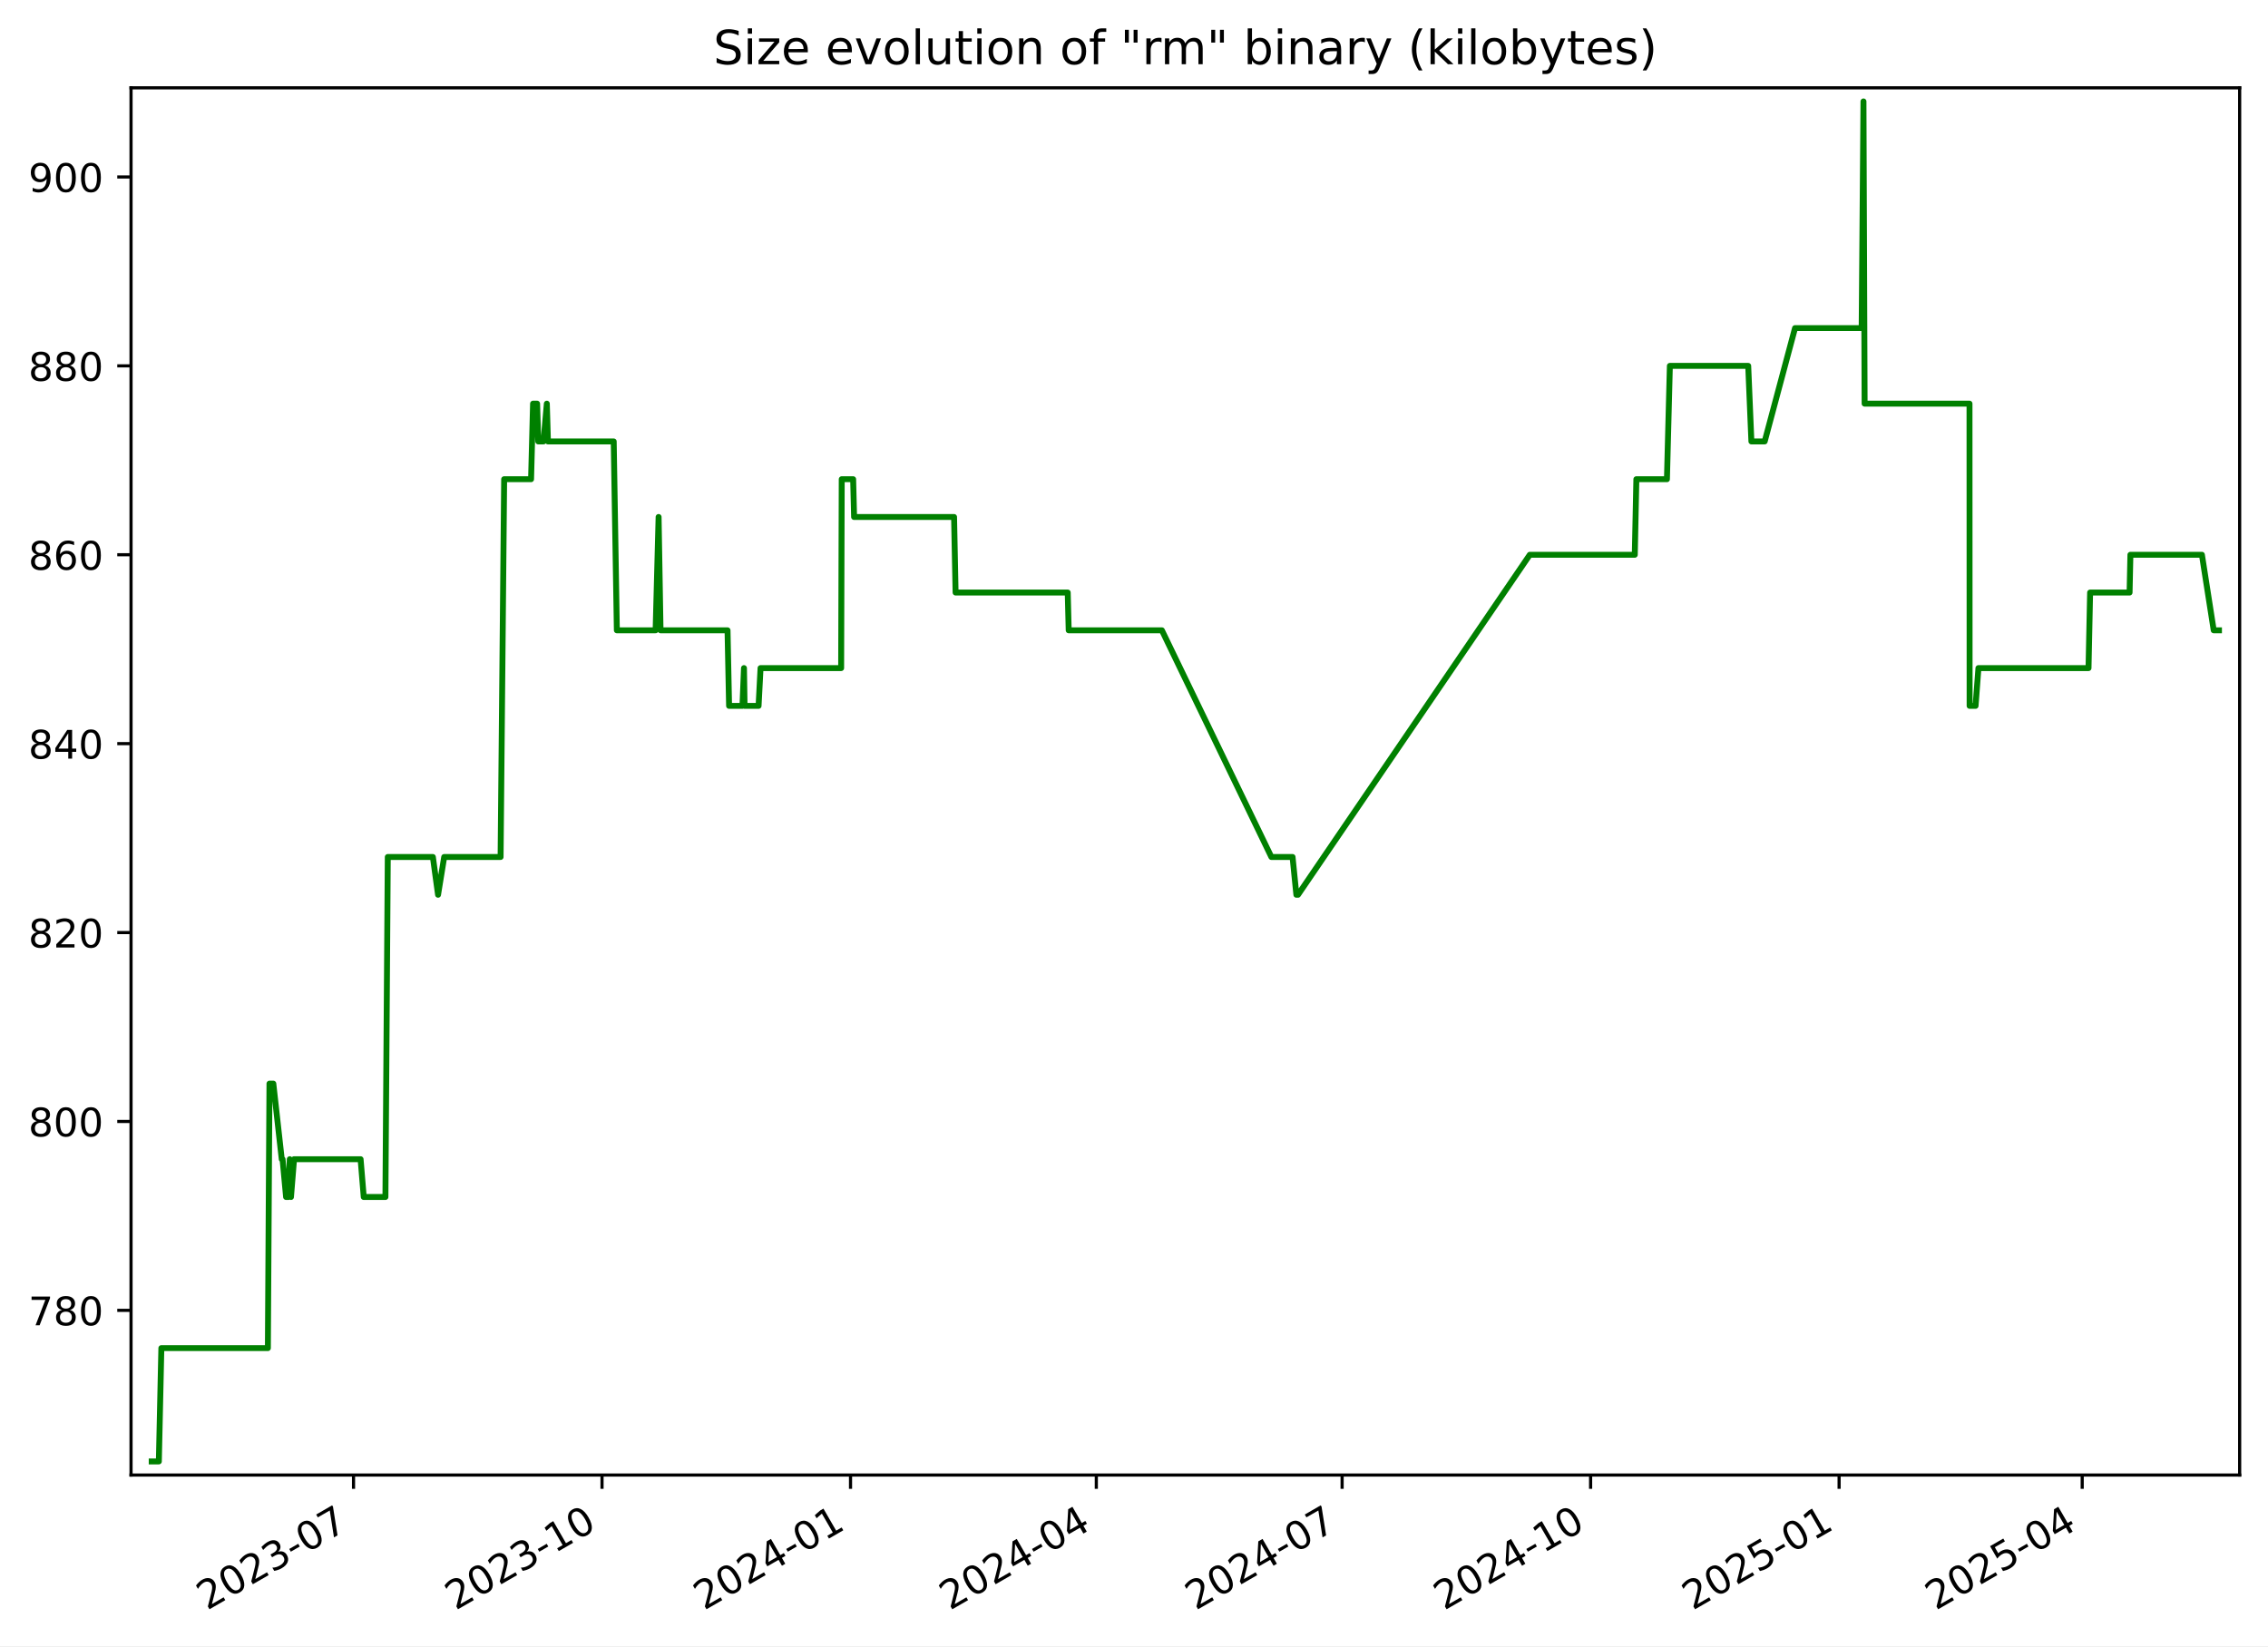
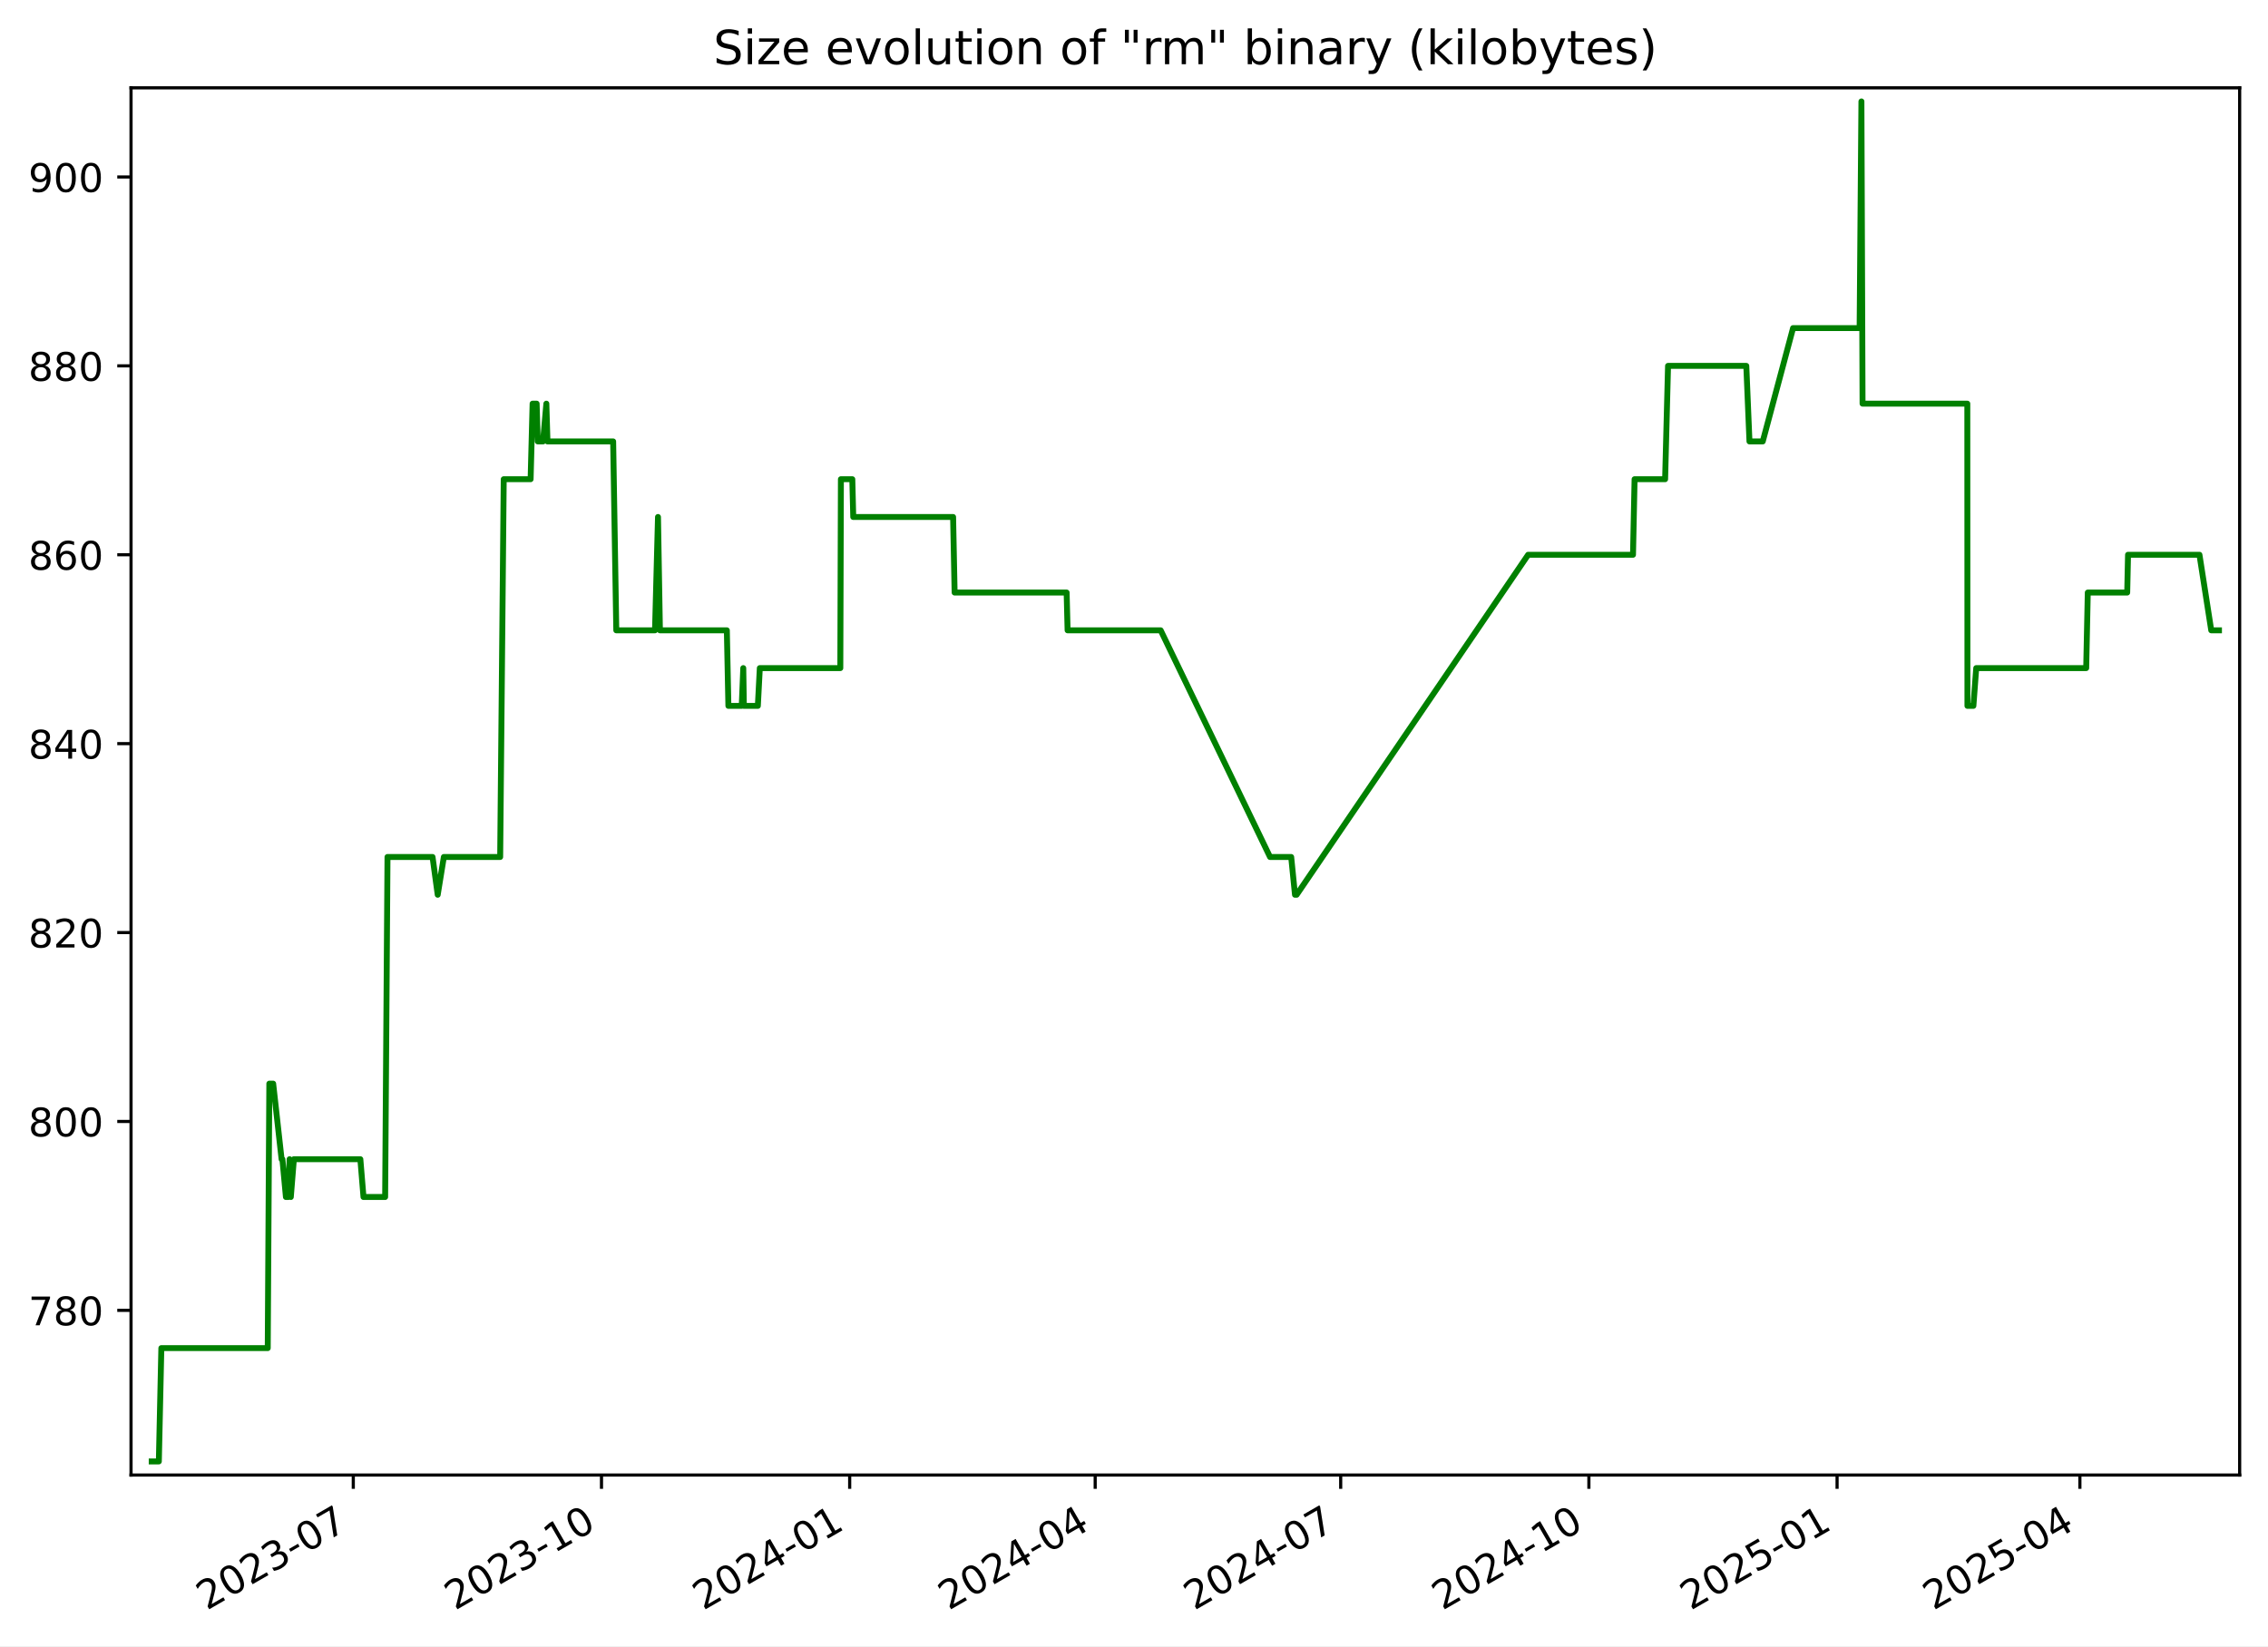
<svg xmlns="http://www.w3.org/2000/svg" xmlns:xlink="http://www.w3.org/1999/xlink" width="576.168pt" height="418.303pt" viewBox="0 0 576.168 418.303" version="1.1">
  <defs>
    <style type="text/css">*{stroke-linejoin: round; stroke-linecap: butt}</style>
  </defs>
  <g id="figure_1">
    <g id="patch_1">
      <path d="M -0 418.303  L 576.168 418.303  L 576.168 0  L -0 0  z " style="fill: #ffffff" />
    </g>
    <g id="axes_1">
      <g id="patch_2">
        <path d="M 33.288 374.83  L 568.967 374.83  L 568.967 22.318  L 33.288 22.318  z " style="fill: #ffffff" />
      </g>
      <g id="matplotlib.axis_1">
        <g id="xtick_1">
          <g id="line2d_1">
            <defs>
-               <path id="me652c46831" d="M 0 0  L 0 3.5  " style="stroke: #000000; stroke-width: 0.8" />
+               <path id="m1ed0b514f0" d="M 0 0  L 0 3.5  " style="stroke: #000000; stroke-width: 0.8" />
            </defs>
            <g>
-               <use xlink:href="#me652c46831" x="89.811" y="374.83" style="stroke: #000000; stroke-width: 0.8" />
+               <use xlink:href="#m1ed0b514f0" x="89.75" y="374.83" style="stroke: #000000; stroke-width: 0.8" />
            </g>
          </g>
          <g id="text_1">
-             <g transform="translate(52.58632 409.302) rotate(-30) scale(0.1 -0.1)">
+             <g transform="translate(52.52478 409.302) rotate(-30) scale(0.1 -0.1)">
              <defs>
                <path id="DejaVuSans-32" d="M 1228 531  L 3431 531  L 3431 0  L 469 0  L 469 531  Q 828 903 1448 1529  Q 2069 2156 2228 2338  Q 2531 2678 2651 2914  Q 2772 3150 2772 3378  Q 2772 3750 2511 3984  Q 2250 4219 1831 4219  Q 1534 4219 1204 4116  Q 875 4013 500 3803  L 500 4441  Q 881 4594 1212 4672  Q 1544 4750 1819 4750  Q 2544 4750 2975 4387  Q 3406 4025 3406 3419  Q 3406 3131 3298 2873  Q 3191 2616 2906 2266  Q 2828 2175 2409 1742  Q 1991 1309 1228 531  z " transform="scale(0.015625)" />
                <path id="DejaVuSans-30" d="M 2034 4250  Q 1547 4250 1301 3770  Q 1056 3291 1056 2328  Q 1056 1369 1301 889  Q 1547 409 2034 409  Q 2525 409 2770 889  Q 3016 1369 3016 2328  Q 3016 3291 2770 3770  Q 2525 4250 2034 4250  z M 2034 4750  Q 2819 4750 3233 4129  Q 3647 3509 3647 2328  Q 3647 1150 3233 529  Q 2819 -91 2034 -91  Q 1250 -91 836 529  Q 422 1150 422 2328  Q 422 3509 836 4129  Q 1250 4750 2034 4750  z " transform="scale(0.015625)" />
                <path id="DejaVuSans-33" d="M 2597 2516  Q 3050 2419 3304 2112  Q 3559 1806 3559 1356  Q 3559 666 3084 287  Q 2609 -91 1734 -91  Q 1441 -91 1130 -33  Q 819 25 488 141  L 488 750  Q 750 597 1062 519  Q 1375 441 1716 441  Q 2309 441 2620 675  Q 2931 909 2931 1356  Q 2931 1769 2642 2001  Q 2353 2234 1838 2234  L 1294 2234  L 1294 2753  L 1863 2753  Q 2328 2753 2575 2939  Q 2822 3125 2822 3475  Q 2822 3834 2567 4026  Q 2313 4219 1838 4219  Q 1578 4219 1281 4162  Q 984 4106 628 3988  L 628 4550  Q 988 4650 1302 4700  Q 1616 4750 1894 4750  Q 2613 4750 3031 4423  Q 3450 4097 3450 3541  Q 3450 3153 3228 2886  Q 3006 2619 2597 2516  z " transform="scale(0.015625)" />
                <path id="DejaVuSans-2d" d="M 313 2009  L 1997 2009  L 1997 1497  L 313 1497  L 313 2009  z " transform="scale(0.015625)" />
                <path id="DejaVuSans-37" d="M 525 4666  L 3525 4666  L 3525 4397  L 1831 0  L 1172 0  L 2766 4134  L 525 4134  L 525 4666  z " transform="scale(0.015625)" />
              </defs>
              <use xlink:href="#DejaVuSans-32" />
              <use xlink:href="#DejaVuSans-30" x="63.623" />
              <use xlink:href="#DejaVuSans-32" x="127.246" />
              <use xlink:href="#DejaVuSans-33" x="190.869" />
              <use xlink:href="#DejaVuSans-2d" x="254.492" />
              <use xlink:href="#DejaVuSans-30" x="290.576" />
              <use xlink:href="#DejaVuSans-37" x="354.199" />
            </g>
          </g>
        </g>
        <g id="xtick_2">
          <g id="line2d_2">
            <g>
-               <use xlink:href="#me652c46831" x="152.94" y="374.83" style="stroke: #000000; stroke-width: 0.8" />
+               <use xlink:href="#m1ed0b514f0" x="152.803" y="374.83" style="stroke: #000000; stroke-width: 0.8" />
            </g>
          </g>
          <g id="text_2">
-             <g transform="translate(115.715 409.302) rotate(-30) scale(0.1 -0.1)">
+             <g transform="translate(115.5777 409.302) rotate(-30) scale(0.1 -0.1)">
              <defs>
                <path id="DejaVuSans-31" d="M 794 531  L 1825 531  L 1825 4091  L 703 3866  L 703 4441  L 1819 4666  L 2450 4666  L 2450 531  L 3481 531  L 3481 0  L 794 0  L 794 531  z " transform="scale(0.015625)" />
              </defs>
              <use xlink:href="#DejaVuSans-32" />
              <use xlink:href="#DejaVuSans-30" x="63.623" />
              <use xlink:href="#DejaVuSans-32" x="127.246" />
              <use xlink:href="#DejaVuSans-33" x="190.869" />
              <use xlink:href="#DejaVuSans-2d" x="254.492" />
              <use xlink:href="#DejaVuSans-31" x="290.576" />
              <use xlink:href="#DejaVuSans-30" x="354.199" />
            </g>
          </g>
        </g>
        <g id="xtick_3">
          <g id="line2d_3">
            <g>
-               <use xlink:href="#me652c46831" x="216.069" y="374.83" style="stroke: #000000; stroke-width: 0.8" />
+               <use xlink:href="#m1ed0b514f0" x="215.855" y="374.83" style="stroke: #000000; stroke-width: 0.8" />
            </g>
          </g>
          <g id="text_3">
-             <g transform="translate(178.8437 409.302) rotate(-30) scale(0.1 -0.1)">
+             <g transform="translate(178.6306 409.302) rotate(-30) scale(0.1 -0.1)">
              <defs>
                <path id="DejaVuSans-34" d="M 2419 4116  L 825 1625  L 2419 1625  L 2419 4116  z M 2253 4666  L 3047 4666  L 3047 1625  L 3713 1625  L 3713 1100  L 3047 1100  L 3047 0  L 2419 0  L 2419 1100  L 313 1100  L 313 1709  L 2253 4666  z " transform="scale(0.015625)" />
              </defs>
              <use xlink:href="#DejaVuSans-32" />
              <use xlink:href="#DejaVuSans-30" x="63.623" />
              <use xlink:href="#DejaVuSans-32" x="127.246" />
              <use xlink:href="#DejaVuSans-34" x="190.869" />
              <use xlink:href="#DejaVuSans-2d" x="254.492" />
              <use xlink:href="#DejaVuSans-30" x="290.576" />
              <use xlink:href="#DejaVuSans-31" x="354.199" />
            </g>
          </g>
        </g>
        <g id="xtick_4">
          <g id="line2d_4">
            <g>
-               <use xlink:href="#me652c46831" x="278.511" y="374.83" style="stroke: #000000; stroke-width: 0.8" />
+               <use xlink:href="#m1ed0b514f0" x="278.223" y="374.83" style="stroke: #000000; stroke-width: 0.8" />
            </g>
          </g>
          <g id="text_4">
-             <g transform="translate(241.2862 409.302) rotate(-30) scale(0.1 -0.1)">
+             <g transform="translate(240.9982 409.302) rotate(-30) scale(0.1 -0.1)">
              <use xlink:href="#DejaVuSans-32" />
              <use xlink:href="#DejaVuSans-30" x="63.623" />
              <use xlink:href="#DejaVuSans-32" x="127.246" />
              <use xlink:href="#DejaVuSans-34" x="190.869" />
              <use xlink:href="#DejaVuSans-2d" x="254.492" />
              <use xlink:href="#DejaVuSans-30" x="290.576" />
              <use xlink:href="#DejaVuSans-34" x="354.199" />
            </g>
          </g>
        </g>
        <g id="xtick_5">
          <g id="line2d_5">
            <g>
-               <use xlink:href="#me652c46831" x="340.954" y="374.83" style="stroke: #000000; stroke-width: 0.8" />
+               <use xlink:href="#m1ed0b514f0" x="340.591" y="374.83" style="stroke: #000000; stroke-width: 0.8" />
            </g>
          </g>
          <g id="text_5">
-             <g transform="translate(303.7287 409.302) rotate(-30) scale(0.1 -0.1)">
+             <g transform="translate(303.3658 409.302) rotate(-30) scale(0.1 -0.1)">
              <use xlink:href="#DejaVuSans-32" />
              <use xlink:href="#DejaVuSans-30" x="63.623" />
              <use xlink:href="#DejaVuSans-32" x="127.246" />
              <use xlink:href="#DejaVuSans-34" x="190.869" />
              <use xlink:href="#DejaVuSans-2d" x="254.492" />
              <use xlink:href="#DejaVuSans-30" x="290.576" />
              <use xlink:href="#DejaVuSans-37" x="354.199" />
            </g>
          </g>
        </g>
        <g id="xtick_6">
          <g id="line2d_6">
            <g>
-               <use xlink:href="#me652c46831" x="404.082" y="374.83" style="stroke: #000000; stroke-width: 0.8" />
+               <use xlink:href="#m1ed0b514f0" x="403.644" y="374.83" style="stroke: #000000; stroke-width: 0.8" />
            </g>
          </g>
          <g id="text_6">
-             <g transform="translate(366.8574 409.302) rotate(-30) scale(0.1 -0.1)">
+             <g transform="translate(366.4187 409.302) rotate(-30) scale(0.1 -0.1)">
              <use xlink:href="#DejaVuSans-32" />
              <use xlink:href="#DejaVuSans-30" x="63.623" />
              <use xlink:href="#DejaVuSans-32" x="127.246" />
              <use xlink:href="#DejaVuSans-34" x="190.869" />
              <use xlink:href="#DejaVuSans-2d" x="254.492" />
              <use xlink:href="#DejaVuSans-31" x="290.576" />
              <use xlink:href="#DejaVuSans-30" x="354.199" />
            </g>
          </g>
        </g>
        <g id="xtick_7">
          <g id="line2d_7">
            <g>
-               <use xlink:href="#me652c46831" x="467.211" y="374.83" style="stroke: #000000; stroke-width: 0.8" />
+               <use xlink:href="#m1ed0b514f0" x="466.696" y="374.83" style="stroke: #000000; stroke-width: 0.8" />
            </g>
          </g>
          <g id="text_7">
-             <g transform="translate(429.9861 409.302) rotate(-30) scale(0.1 -0.1)">
+             <g transform="translate(429.4716 409.302) rotate(-30) scale(0.1 -0.1)">
              <defs>
                <path id="DejaVuSans-35" d="M 691 4666  L 3169 4666  L 3169 4134  L 1269 4134  L 1269 2991  Q 1406 3038 1543 3061  Q 1681 3084 1819 3084  Q 2600 3084 3056 2656  Q 3513 2228 3513 1497  Q 3513 744 3044 326  Q 2575 -91 1722 -91  Q 1428 -91 1123 -41  Q 819 9 494 109  L 494 744  Q 775 591 1075 516  Q 1375 441 1709 441  Q 2250 441 2565 725  Q 2881 1009 2881 1497  Q 2881 1984 2565 2268  Q 2250 2553 1709 2553  Q 1456 2553 1204 2497  Q 953 2441 691 2322  L 691 4666  z " transform="scale(0.015625)" />
              </defs>
              <use xlink:href="#DejaVuSans-32" />
              <use xlink:href="#DejaVuSans-30" x="63.623" />
              <use xlink:href="#DejaVuSans-32" x="127.246" />
              <use xlink:href="#DejaVuSans-35" x="190.869" />
              <use xlink:href="#DejaVuSans-2d" x="254.492" />
              <use xlink:href="#DejaVuSans-30" x="290.576" />
              <use xlink:href="#DejaVuSans-31" x="354.199" />
            </g>
          </g>
        </g>
        <g id="xtick_8">
          <g id="line2d_8">
            <g>
-               <use xlink:href="#me652c46831" x="528.967" y="374.83" style="stroke: #000000; stroke-width: 0.8" />
+               <use xlink:href="#m1ed0b514f0" x="528.379" y="374.83" style="stroke: #000000; stroke-width: 0.8" />
            </g>
          </g>
          <g id="text_8">
-             <g transform="translate(491.7424 409.302) rotate(-30) scale(0.1 -0.1)">
+             <g transform="translate(491.1539 409.302) rotate(-30) scale(0.1 -0.1)">
              <use xlink:href="#DejaVuSans-32" />
              <use xlink:href="#DejaVuSans-30" x="63.623" />
              <use xlink:href="#DejaVuSans-32" x="127.246" />
              <use xlink:href="#DejaVuSans-35" x="190.869" />
              <use xlink:href="#DejaVuSans-2d" x="254.492" />
              <use xlink:href="#DejaVuSans-30" x="290.576" />
              <use xlink:href="#DejaVuSans-34" x="354.199" />
            </g>
          </g>
        </g>
      </g>
      <g id="matplotlib.axis_2">
        <g id="ytick_1">
          <g id="line2d_9">
            <defs>
-               <path id="m1a731b7e60" d="M 0 0  L -3.5 0  " style="stroke: #000000; stroke-width: 0.8" />
+               <path id="m38a02c85c5" d="M 0 0  L -3.5 0  " style="stroke: #000000; stroke-width: 0.8" />
            </defs>
            <g>
-               <use xlink:href="#m1a731b7e60" x="33.288" y="332.974" style="stroke: #000000; stroke-width: 0.8" />
+               <use xlink:href="#m38a02c85c5" x="33.288" y="332.974" style="stroke: #000000; stroke-width: 0.8" />
            </g>
          </g>
          <g id="text_9">
            <g transform="translate(7.2 336.7733) scale(0.1 -0.1)">
              <defs>
                <path id="DejaVuSans-38" d="M 2034 2216  Q 1584 2216 1326 1975  Q 1069 1734 1069 1313  Q 1069 891 1326 650  Q 1584 409 2034 409  Q 2484 409 2743 651  Q 3003 894 3003 1313  Q 3003 1734 2745 1975  Q 2488 2216 2034 2216  z M 1403 2484  Q 997 2584 770 2862  Q 544 3141 544 3541  Q 544 4100 942 4425  Q 1341 4750 2034 4750  Q 2731 4750 3128 4425  Q 3525 4100 3525 3541  Q 3525 3141 3298 2862  Q 3072 2584 2669 2484  Q 3125 2378 3379 2068  Q 3634 1759 3634 1313  Q 3634 634 3220 271  Q 2806 -91 2034 -91  Q 1263 -91 848 271  Q 434 634 434 1313  Q 434 1759 690 2068  Q 947 2378 1403 2484  z M 1172 3481  Q 1172 3119 1398 2916  Q 1625 2713 2034 2713  Q 2441 2713 2670 2916  Q 2900 3119 2900 3481  Q 2900 3844 2670 4047  Q 2441 4250 2034 4250  Q 1625 4250 1398 4047  Q 1172 3844 1172 3481  z " transform="scale(0.015625)" />
              </defs>
              <use xlink:href="#DejaVuSans-37" />
              <use xlink:href="#DejaVuSans-38" x="63.623" />
              <use xlink:href="#DejaVuSans-30" x="127.246" />
            </g>
          </g>
        </g>
        <g id="ytick_2">
          <g id="line2d_10">
            <g>
-               <use xlink:href="#m1a731b7e60" x="33.288" y="284.974" style="stroke: #000000; stroke-width: 0.8" />
+               <use xlink:href="#m38a02c85c5" x="33.288" y="284.974" style="stroke: #000000; stroke-width: 0.8" />
            </g>
          </g>
          <g id="text_10">
            <g transform="translate(7.2 288.7733) scale(0.1 -0.1)">
              <use xlink:href="#DejaVuSans-38" />
              <use xlink:href="#DejaVuSans-30" x="63.623" />
              <use xlink:href="#DejaVuSans-30" x="127.246" />
            </g>
          </g>
        </g>
        <g id="ytick_3">
          <g id="line2d_11">
            <g>
-               <use xlink:href="#m1a731b7e60" x="33.288" y="236.974" style="stroke: #000000; stroke-width: 0.8" />
+               <use xlink:href="#m38a02c85c5" x="33.288" y="236.974" style="stroke: #000000; stroke-width: 0.8" />
            </g>
          </g>
          <g id="text_11">
            <g transform="translate(7.2 240.7733) scale(0.1 -0.1)">
              <use xlink:href="#DejaVuSans-38" />
              <use xlink:href="#DejaVuSans-32" x="63.623" />
              <use xlink:href="#DejaVuSans-30" x="127.246" />
            </g>
          </g>
        </g>
        <g id="ytick_4">
          <g id="line2d_12">
            <g>
-               <use xlink:href="#m1a731b7e60" x="33.288" y="188.974" style="stroke: #000000; stroke-width: 0.8" />
+               <use xlink:href="#m38a02c85c5" x="33.288" y="188.974" style="stroke: #000000; stroke-width: 0.8" />
            </g>
          </g>
          <g id="text_12">
            <g transform="translate(7.2 192.7733) scale(0.1 -0.1)">
              <use xlink:href="#DejaVuSans-38" />
              <use xlink:href="#DejaVuSans-34" x="63.623" />
              <use xlink:href="#DejaVuSans-30" x="127.246" />
            </g>
          </g>
        </g>
        <g id="ytick_5">
          <g id="line2d_13">
            <g>
-               <use xlink:href="#m1a731b7e60" x="33.288" y="140.974" style="stroke: #000000; stroke-width: 0.8" />
+               <use xlink:href="#m38a02c85c5" x="33.288" y="140.974" style="stroke: #000000; stroke-width: 0.8" />
            </g>
          </g>
          <g id="text_13">
            <g transform="translate(7.2 144.7733) scale(0.1 -0.1)">
              <defs>
                <path id="DejaVuSans-36" d="M 2113 2584  Q 1688 2584 1439 2293  Q 1191 2003 1191 1497  Q 1191 994 1439 701  Q 1688 409 2113 409  Q 2538 409 2786 701  Q 3034 994 3034 1497  Q 3034 2003 2786 2293  Q 2538 2584 2113 2584  z M 3366 4563  L 3366 3988  Q 3128 4100 2886 4159  Q 2644 4219 2406 4219  Q 1781 4219 1451 3797  Q 1122 3375 1075 2522  Q 1259 2794 1537 2939  Q 1816 3084 2150 3084  Q 2853 3084 3261 2657  Q 3669 2231 3669 1497  Q 3669 778 3244 343  Q 2819 -91 2113 -91  Q 1303 -91 875 529  Q 447 1150 447 2328  Q 447 3434 972 4092  Q 1497 4750 2381 4750  Q 2619 4750 2861 4703  Q 3103 4656 3366 4563  z " transform="scale(0.015625)" />
              </defs>
              <use xlink:href="#DejaVuSans-38" />
              <use xlink:href="#DejaVuSans-36" x="63.623" />
              <use xlink:href="#DejaVuSans-30" x="127.246" />
            </g>
          </g>
        </g>
        <g id="ytick_6">
          <g id="line2d_14">
            <g>
-               <use xlink:href="#m1a731b7e60" x="33.288" y="92.974" style="stroke: #000000; stroke-width: 0.8" />
+               <use xlink:href="#m38a02c85c5" x="33.288" y="92.974" style="stroke: #000000; stroke-width: 0.8" />
            </g>
          </g>
          <g id="text_14">
            <g transform="translate(7.2 96.77334) scale(0.1 -0.1)">
              <use xlink:href="#DejaVuSans-38" />
              <use xlink:href="#DejaVuSans-38" x="63.623" />
              <use xlink:href="#DejaVuSans-30" x="127.246" />
            </g>
          </g>
        </g>
        <g id="ytick_7">
          <g id="line2d_15">
            <g>
-               <use xlink:href="#m1a731b7e60" x="33.288" y="44.974" style="stroke: #000000; stroke-width: 0.8" />
+               <use xlink:href="#m38a02c85c5" x="33.288" y="44.974" style="stroke: #000000; stroke-width: 0.8" />
            </g>
          </g>
          <g id="text_15">
            <g transform="translate(7.2 48.77334) scale(0.1 -0.1)">
              <defs>
                <path id="DejaVuSans-39" d="M 703 97  L 703 672  Q 941 559 1184 500  Q 1428 441 1663 441  Q 2288 441 2617 861  Q 2947 1281 2994 2138  Q 2813 1869 2534 1725  Q 2256 1581 1919 1581  Q 1219 1581 811 2004  Q 403 2428 403 3163  Q 403 3881 828 4315  Q 1253 4750 1959 4750  Q 2769 4750 3195 4129  Q 3622 3509 3622 2328  Q 3622 1225 3098 567  Q 2575 -91 1691 -91  Q 1453 -91 1209 -44  Q 966 3 703 97  z M 1959 2075  Q 2384 2075 2632 2365  Q 2881 2656 2881 3163  Q 2881 3666 2632 3958  Q 2384 4250 1959 4250  Q 1534 4250 1286 3958  Q 1038 3666 1038 3163  Q 1038 2656 1286 2365  Q 1534 2075 1959 2075  z " transform="scale(0.015625)" />
              </defs>
              <use xlink:href="#DejaVuSans-39" />
              <use xlink:href="#DejaVuSans-30" x="63.623" />
              <use xlink:href="#DejaVuSans-30" x="127.246" />
            </g>
          </g>
        </g>
      </g>
      <g id="line2d_16">
-         <path d="M 38.539 371.374  L 40.356 371.374  L 40.991 342.574  L 68.054 342.574  L 68.456 275.374  L 69.437 275.374  L 71.575 294.574  L 71.785 294.574  L 72.677 304.174  L 73.288 304.174  L 73.609 294.574  L 73.923 304.174  L 74.701 294.574  L 91.61 294.574  L 92.406 304.174  L 97.915 304.174  L 98.512 217.774  L 109.971 217.774  L 111.286 227.374  L 112.842 217.774  L 127.173 217.774  L 128.076 121.774  L 134.914 121.774  L 135.418 102.574  L 136.448 102.574  L 136.739 112.174  L 138.078 112.174  L 138.918 102.574  L 139.201 112.174  L 155.911 112.174  L 156.707 160.174  L 166.554 160.174  L 167.314 131.374  L 167.803 160.174  L 184.826 160.174  L 185.218 179.374  L 188.615 179.374  L 189.002 169.774  L 189.153 179.374  L 192.711 179.374  L 193.21 169.774  L 213.687 169.774  L 213.835 121.774  L 216.738 121.774  L 216.975 131.374  L 242.373 131.374  L 242.759 150.574  L 271.251 150.574  L 271.495 160.174  L 295.172 160.174  L 322.984 217.774  L 328.366 217.774  L 329.332 227.374  L 329.75 227.374  L 388.633 140.974  L 415.306 140.974  L 415.705 121.774  L 423.473 121.774  L 424.215 92.974  L 444.122 92.974  L 444.928 112.174  L 448.306 112.174  L 456.013 83.374  L 472.944 83.374  L 473.402 25.774  L 473.69 102.574  L 500.338 102.574  L 500.366 179.374  L 501.882 179.374  L 502.603 169.774  L 530.572 169.774  L 530.976 150.574  L 541.004 150.574  L 541.213 140.974  L 559.381 140.974  L 562.379 160.174  L 563.716 160.174  L 563.716 160.174  " clip-path="url(#p81fba65302)" style="fill: none; stroke: #008000; stroke-width: 1.5; stroke-linecap: square" />
+         <path d="M 38.539 371.374  L 40.354 371.374  L 40.988 342.574  L 68.019 342.574  L 68.42 275.374  L 69.399 275.374  L 71.536 294.574  L 71.745 294.574  L 72.636 304.174  L 73.246 304.174  L 73.567 294.574  L 73.881 304.174  L 74.657 294.574  L 91.546 294.574  L 92.341 304.174  L 97.843 304.174  L 98.44 217.774  L 109.885 217.774  L 111.199 227.374  L 112.753 217.774  L 127.066 217.774  L 127.969 121.774  L 134.798 121.774  L 135.302 102.574  L 136.33 102.574  L 136.621 112.174  L 137.958 112.174  L 138.797 102.574  L 139.08 112.174  L 155.77 112.174  L 156.565 160.174  L 166.401 160.174  L 167.16 131.374  L 167.648 160.174  L 184.65 160.174  L 185.042 179.374  L 188.435 179.374  L 188.821 169.774  L 188.972 179.374  L 192.526 179.374  L 193.025 169.774  L 213.477 169.774  L 213.625 121.774  L 216.524 121.774  L 216.761 131.374  L 242.129 131.374  L 242.514 150.574  L 270.971 150.574  L 271.215 160.174  L 294.864 160.174  L 322.642 217.774  L 328.018 217.774  L 328.983 227.374  L 329.401 227.374  L 388.213 140.974  L 414.853 140.974  L 415.253 121.774  L 423.011 121.774  L 423.752 92.974  L 443.636 92.974  L 444.44 112.174  L 447.814 112.174  L 455.512 83.374  L 472.423 83.374  L 472.88 25.774  L 473.167 102.574  L 499.783 102.574  L 499.811 179.374  L 501.326 179.374  L 502.046 169.774  L 529.982 169.774  L 530.385 150.574  L 540.401 150.574  L 540.61 140.974  L 558.756 140.974  L 561.75 160.174  L 563.716 160.174  L 563.716 160.174  " clip-path="url(#pa4bdbe77a9)" style="fill: none; stroke: #008000; stroke-width: 1.5; stroke-linecap: square" />
      </g>
      <g id="patch_3">
        <path d="M 33.288 374.83  L 33.288 22.318  " style="fill: none; stroke: #000000; stroke-width: 0.8; stroke-linejoin: miter; stroke-linecap: square" />
      </g>
      <g id="patch_4">
        <path d="M 568.967 374.83  L 568.967 22.318  " style="fill: none; stroke: #000000; stroke-width: 0.8; stroke-linejoin: miter; stroke-linecap: square" />
      </g>
      <g id="patch_5">
        <path d="M 33.288 374.83  L 568.967 374.83  " style="fill: none; stroke: #000000; stroke-width: 0.8; stroke-linejoin: miter; stroke-linecap: square" />
      </g>
      <g id="patch_6">
        <path d="M 33.288 22.318  L 568.967 22.318  " style="fill: none; stroke: #000000; stroke-width: 0.8; stroke-linejoin: miter; stroke-linecap: square" />
      </g>
      <g id="text_16">
        <g transform="translate(181.2259 16.31812) scale(0.12 -0.12)">
          <defs>
            <path id="DejaVuSans-53" d="M 3425 4513  L 3425 3897  Q 3066 4069 2747 4153  Q 2428 4238 2131 4238  Q 1616 4238 1336 4038  Q 1056 3838 1056 3469  Q 1056 3159 1242 3001  Q 1428 2844 1947 2747  L 2328 2669  Q 3034 2534 3370 2195  Q 3706 1856 3706 1288  Q 3706 609 3251 259  Q 2797 -91 1919 -91  Q 1588 -91 1214 -16  Q 841 59 441 206  L 441 856  Q 825 641 1194 531  Q 1563 422 1919 422  Q 2459 422 2753 634  Q 3047 847 3047 1241  Q 3047 1584 2836 1778  Q 2625 1972 2144 2069  L 1759 2144  Q 1053 2284 737 2584  Q 422 2884 422 3419  Q 422 4038 858 4394  Q 1294 4750 2059 4750  Q 2388 4750 2728 4690  Q 3069 4631 3425 4513  z " transform="scale(0.015625)" />
            <path id="DejaVuSans-69" d="M 603 3500  L 1178 3500  L 1178 0  L 603 0  L 603 3500  z M 603 4863  L 1178 4863  L 1178 4134  L 603 4134  L 603 4863  z " transform="scale(0.015625)" />
            <path id="DejaVuSans-7a" d="M 353 3500  L 3084 3500  L 3084 2975  L 922 459  L 3084 459  L 3084 0  L 275 0  L 275 525  L 2438 3041  L 353 3041  L 353 3500  z " transform="scale(0.015625)" />
            <path id="DejaVuSans-65" d="M 3597 1894  L 3597 1613  L 953 1613  Q 991 1019 1311 708  Q 1631 397 2203 397  Q 2534 397 2845 478  Q 3156 559 3463 722  L 3463 178  Q 3153 47 2828 -22  Q 2503 -91 2169 -91  Q 1331 -91 842 396  Q 353 884 353 1716  Q 353 2575 817 3079  Q 1281 3584 2069 3584  Q 2775 3584 3186 3129  Q 3597 2675 3597 1894  z M 3022 2063  Q 3016 2534 2758 2815  Q 2500 3097 2075 3097  Q 1594 3097 1305 2825  Q 1016 2553 972 2059  L 3022 2063  z " transform="scale(0.015625)" />
            <path id="DejaVuSans-20" transform="scale(0.015625)" />
            <path id="DejaVuSans-76" d="M 191 3500  L 800 3500  L 1894 563  L 2988 3500  L 3597 3500  L 2284 0  L 1503 0  L 191 3500  z " transform="scale(0.015625)" />
            <path id="DejaVuSans-6f" d="M 1959 3097  Q 1497 3097 1228 2736  Q 959 2375 959 1747  Q 959 1119 1226 758  Q 1494 397 1959 397  Q 2419 397 2687 759  Q 2956 1122 2956 1747  Q 2956 2369 2687 2733  Q 2419 3097 1959 3097  z M 1959 3584  Q 2709 3584 3137 3096  Q 3566 2609 3566 1747  Q 3566 888 3137 398  Q 2709 -91 1959 -91  Q 1206 -91 779 398  Q 353 888 353 1747  Q 353 2609 779 3096  Q 1206 3584 1959 3584  z " transform="scale(0.015625)" />
            <path id="DejaVuSans-6c" d="M 603 4863  L 1178 4863  L 1178 0  L 603 0  L 603 4863  z " transform="scale(0.015625)" />
            <path id="DejaVuSans-75" d="M 544 1381  L 544 3500  L 1119 3500  L 1119 1403  Q 1119 906 1312 657  Q 1506 409 1894 409  Q 2359 409 2629 706  Q 2900 1003 2900 1516  L 2900 3500  L 3475 3500  L 3475 0  L 2900 0  L 2900 538  Q 2691 219 2414 64  Q 2138 -91 1772 -91  Q 1169 -91 856 284  Q 544 659 544 1381  z M 1991 3584  L 1991 3584  z " transform="scale(0.015625)" />
            <path id="DejaVuSans-74" d="M 1172 4494  L 1172 3500  L 2356 3500  L 2356 3053  L 1172 3053  L 1172 1153  Q 1172 725 1289 603  Q 1406 481 1766 481  L 2356 481  L 2356 0  L 1766 0  Q 1100 0 847 248  Q 594 497 594 1153  L 594 3053  L 172 3053  L 172 3500  L 594 3500  L 594 4494  L 1172 4494  z " transform="scale(0.015625)" />
            <path id="DejaVuSans-6e" d="M 3513 2113  L 3513 0  L 2938 0  L 2938 2094  Q 2938 2591 2744 2837  Q 2550 3084 2163 3084  Q 1697 3084 1428 2787  Q 1159 2491 1159 1978  L 1159 0  L 581 0  L 581 3500  L 1159 3500  L 1159 2956  Q 1366 3272 1645 3428  Q 1925 3584 2291 3584  Q 2894 3584 3203 3211  Q 3513 2838 3513 2113  z " transform="scale(0.015625)" />
            <path id="DejaVuSans-66" d="M 2375 4863  L 2375 4384  L 1825 4384  Q 1516 4384 1395 4259  Q 1275 4134 1275 3809  L 1275 3500  L 2222 3500  L 2222 3053  L 1275 3053  L 1275 0  L 697 0  L 697 3053  L 147 3053  L 147 3500  L 697 3500  L 697 3744  Q 697 4328 969 4595  Q 1241 4863 1831 4863  L 2375 4863  z " transform="scale(0.015625)" />
            <path id="DejaVuSans-22" d="M 1147 4666  L 1147 2931  L 616 2931  L 616 4666  L 1147 4666  z M 2328 4666  L 2328 2931  L 1797 2931  L 1797 4666  L 2328 4666  z " transform="scale(0.015625)" />
            <path id="DejaVuSans-72" d="M 2631 2963  Q 2534 3019 2420 3045  Q 2306 3072 2169 3072  Q 1681 3072 1420 2755  Q 1159 2438 1159 1844  L 1159 0  L 581 0  L 581 3500  L 1159 3500  L 1159 2956  Q 1341 3275 1631 3429  Q 1922 3584 2338 3584  Q 2397 3584 2469 3576  Q 2541 3569 2628 3553  L 2631 2963  z " transform="scale(0.015625)" />
            <path id="DejaVuSans-6d" d="M 3328 2828  Q 3544 3216 3844 3400  Q 4144 3584 4550 3584  Q 5097 3584 5394 3201  Q 5691 2819 5691 2113  L 5691 0  L 5113 0  L 5113 2094  Q 5113 2597 4934 2840  Q 4756 3084 4391 3084  Q 3944 3084 3684 2787  Q 3425 2491 3425 1978  L 3425 0  L 2847 0  L 2847 2094  Q 2847 2600 2669 2842  Q 2491 3084 2119 3084  Q 1678 3084 1418 2786  Q 1159 2488 1159 1978  L 1159 0  L 581 0  L 581 3500  L 1159 3500  L 1159 2956  Q 1356 3278 1631 3431  Q 1906 3584 2284 3584  Q 2666 3584 2933 3390  Q 3200 3197 3328 2828  z " transform="scale(0.015625)" />
            <path id="DejaVuSans-62" d="M 3116 1747  Q 3116 2381 2855 2742  Q 2594 3103 2138 3103  Q 1681 3103 1420 2742  Q 1159 2381 1159 1747  Q 1159 1113 1420 752  Q 1681 391 2138 391  Q 2594 391 2855 752  Q 3116 1113 3116 1747  z M 1159 2969  Q 1341 3281 1617 3432  Q 1894 3584 2278 3584  Q 2916 3584 3314 3078  Q 3713 2572 3713 1747  Q 3713 922 3314 415  Q 2916 -91 2278 -91  Q 1894 -91 1617 61  Q 1341 213 1159 525  L 1159 0  L 581 0  L 581 4863  L 1159 4863  L 1159 2969  z " transform="scale(0.015625)" />
            <path id="DejaVuSans-61" d="M 2194 1759  Q 1497 1759 1228 1600  Q 959 1441 959 1056  Q 959 750 1161 570  Q 1363 391 1709 391  Q 2188 391 2477 730  Q 2766 1069 2766 1631  L 2766 1759  L 2194 1759  z M 3341 1997  L 3341 0  L 2766 0  L 2766 531  Q 2569 213 2275 61  Q 1981 -91 1556 -91  Q 1019 -91 701 211  Q 384 513 384 1019  Q 384 1609 779 1909  Q 1175 2209 1959 2209  L 2766 2209  L 2766 2266  Q 2766 2663 2505 2880  Q 2244 3097 1772 3097  Q 1472 3097 1187 3025  Q 903 2953 641 2809  L 641 3341  Q 956 3463 1253 3523  Q 1550 3584 1831 3584  Q 2591 3584 2966 3190  Q 3341 2797 3341 1997  z " transform="scale(0.015625)" />
            <path id="DejaVuSans-79" d="M 2059 -325  Q 1816 -950 1584 -1140  Q 1353 -1331 966 -1331  L 506 -1331  L 506 -850  L 844 -850  Q 1081 -850 1212 -737  Q 1344 -625 1503 -206  L 1606 56  L 191 3500  L 800 3500  L 1894 763  L 2988 3500  L 3597 3500  L 2059 -325  z " transform="scale(0.015625)" />
            <path id="DejaVuSans-28" d="M 1984 4856  Q 1566 4138 1362 3434  Q 1159 2731 1159 2009  Q 1159 1288 1364 580  Q 1569 -128 1984 -844  L 1484 -844  Q 1016 -109 783 600  Q 550 1309 550 2009  Q 550 2706 781 3412  Q 1013 4119 1484 4856  L 1984 4856  z " transform="scale(0.015625)" />
            <path id="DejaVuSans-6b" d="M 581 4863  L 1159 4863  L 1159 1991  L 2875 3500  L 3609 3500  L 1753 1863  L 3688 0  L 2938 0  L 1159 1709  L 1159 0  L 581 0  L 581 4863  z " transform="scale(0.015625)" />
            <path id="DejaVuSans-73" d="M 2834 3397  L 2834 2853  Q 2591 2978 2328 3040  Q 2066 3103 1784 3103  Q 1356 3103 1142 2972  Q 928 2841 928 2578  Q 928 2378 1081 2264  Q 1234 2150 1697 2047  L 1894 2003  Q 2506 1872 2764 1633  Q 3022 1394 3022 966  Q 3022 478 2636 193  Q 2250 -91 1575 -91  Q 1294 -91 989 -36  Q 684 19 347 128  L 347 722  Q 666 556 975 473  Q 1284 391 1588 391  Q 1994 391 2212 530  Q 2431 669 2431 922  Q 2431 1156 2273 1281  Q 2116 1406 1581 1522  L 1381 1569  Q 847 1681 609 1914  Q 372 2147 372 2553  Q 372 3047 722 3315  Q 1072 3584 1716 3584  Q 2034 3584 2315 3537  Q 2597 3491 2834 3397  z " transform="scale(0.015625)" />
            <path id="DejaVuSans-29" d="M 513 4856  L 1013 4856  Q 1481 4119 1714 3412  Q 1947 2706 1947 2009  Q 1947 1309 1714 600  Q 1481 -109 1013 -844  L 513 -844  Q 928 -128 1133 580  Q 1338 1288 1338 2009  Q 1338 2731 1133 3434  Q 928 4138 513 4856  z " transform="scale(0.015625)" />
          </defs>
          <use xlink:href="#DejaVuSans-53" />
          <use xlink:href="#DejaVuSans-69" x="63.477" />
          <use xlink:href="#DejaVuSans-7a" x="91.26" />
          <use xlink:href="#DejaVuSans-65" x="143.75" />
          <use xlink:href="#DejaVuSans-20" x="205.273" />
          <use xlink:href="#DejaVuSans-65" x="237.061" />
          <use xlink:href="#DejaVuSans-76" x="298.584" />
          <use xlink:href="#DejaVuSans-6f" x="357.764" />
          <use xlink:href="#DejaVuSans-6c" x="418.945" />
          <use xlink:href="#DejaVuSans-75" x="446.729" />
          <use xlink:href="#DejaVuSans-74" x="510.107" />
          <use xlink:href="#DejaVuSans-69" x="549.316" />
          <use xlink:href="#DejaVuSans-6f" x="577.1" />
          <use xlink:href="#DejaVuSans-6e" x="638.281" />
          <use xlink:href="#DejaVuSans-20" x="701.66" />
          <use xlink:href="#DejaVuSans-6f" x="733.447" />
          <use xlink:href="#DejaVuSans-66" x="794.629" />
          <use xlink:href="#DejaVuSans-20" x="829.834" />
          <use xlink:href="#DejaVuSans-22" x="861.621" />
          <use xlink:href="#DejaVuSans-72" x="907.617" />
          <use xlink:href="#DejaVuSans-6d" x="946.98" />
          <use xlink:href="#DejaVuSans-22" x="1044.393" />
          <use xlink:href="#DejaVuSans-20" x="1090.389" />
          <use xlink:href="#DejaVuSans-62" x="1122.176" />
          <use xlink:href="#DejaVuSans-69" x="1185.652" />
          <use xlink:href="#DejaVuSans-6e" x="1213.436" />
          <use xlink:href="#DejaVuSans-61" x="1276.814" />
          <use xlink:href="#DejaVuSans-72" x="1338.094" />
          <use xlink:href="#DejaVuSans-79" x="1379.207" />
          <use xlink:href="#DejaVuSans-20" x="1438.387" />
          <use xlink:href="#DejaVuSans-28" x="1470.174" />
          <use xlink:href="#DejaVuSans-6b" x="1509.188" />
          <use xlink:href="#DejaVuSans-69" x="1567.098" />
          <use xlink:href="#DejaVuSans-6c" x="1594.881" />
          <use xlink:href="#DejaVuSans-6f" x="1622.664" />
          <use xlink:href="#DejaVuSans-62" x="1683.846" />
          <use xlink:href="#DejaVuSans-79" x="1747.322" />
          <use xlink:href="#DejaVuSans-74" x="1806.502" />
          <use xlink:href="#DejaVuSans-65" x="1845.711" />
          <use xlink:href="#DejaVuSans-73" x="1907.234" />
          <use xlink:href="#DejaVuSans-29" x="1959.334" />
        </g>
      </g>
    </g>
  </g>
  <defs>
-     <clipPath id="p81fba65302">
+     <clipPath id="pa4bdbe77a9">
      <rect x="33.288" y="22.318" width="535.68" height="352.512" />
    </clipPath>
  </defs>
</svg>
